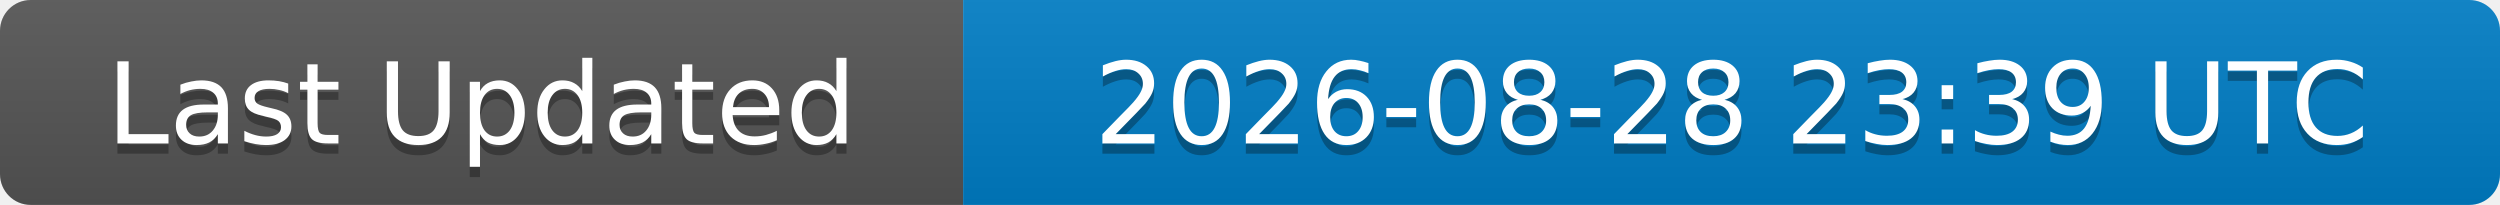
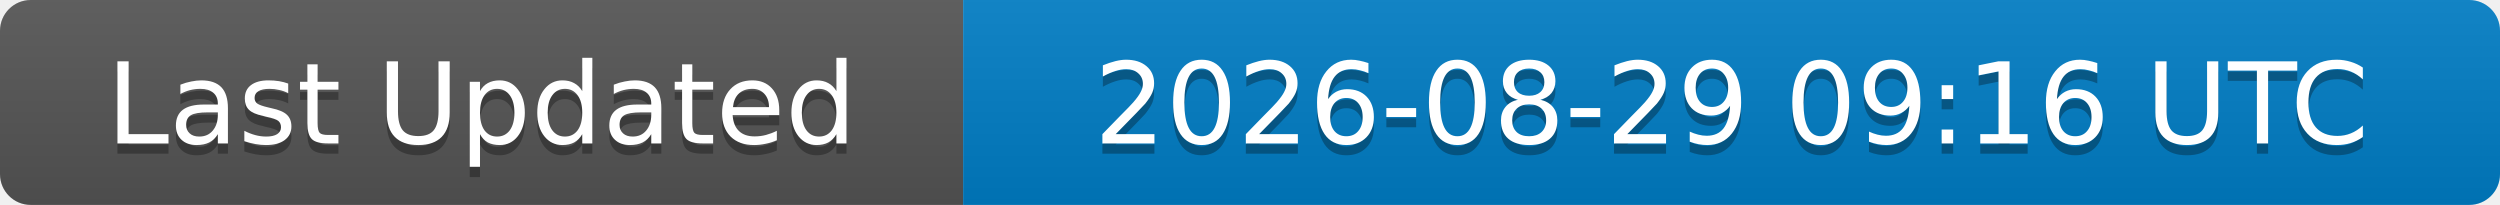
<svg xmlns="http://www.w3.org/2000/svg" width="244" height="20">
  <linearGradient id="b" x2="0" y2="100%">
    <stop offset="0" stop-color="#bbb" stop-opacity=".1" />
    <stop offset="1" stop-opacity=".1" />
  </linearGradient>
  <clipPath id="a">
    <rect width="244" height="20" rx="3" fill="#fff" />
  </clipPath>
  <g clip-path="url(#a)">
    <rect width="94" height="20" fill="#555" />
    <rect x="94" width="150" height="20" fill="#007ec6" />
    <rect width="244" height="20" fill="url(#b)" />
  </g>
  <g fill="#fff" text-anchor="middle" font-family="DejaVu Sans,Verdana,Geneva,sans-serif" font-size="11">
    <text x="47" y="15" fill="#010101" fill-opacity=".3">Last Updated</text>
    <text x="47" y="14">Last Updated</text>
-     <text x="169" y="15" fill="#010101" fill-opacity=".3">2026-08-28 23:39 UTC</text>
-     <text x="169" y="14">2026-08-28 23:39 UTC</text>
+     <text x="169" y="15" fill="#010101" fill-opacity=".3">2026-08-29 09:16 UTC</text>
+     <text x="169" y="14">2026-08-29 09:16 UTC</text>
  </g>
</svg>
